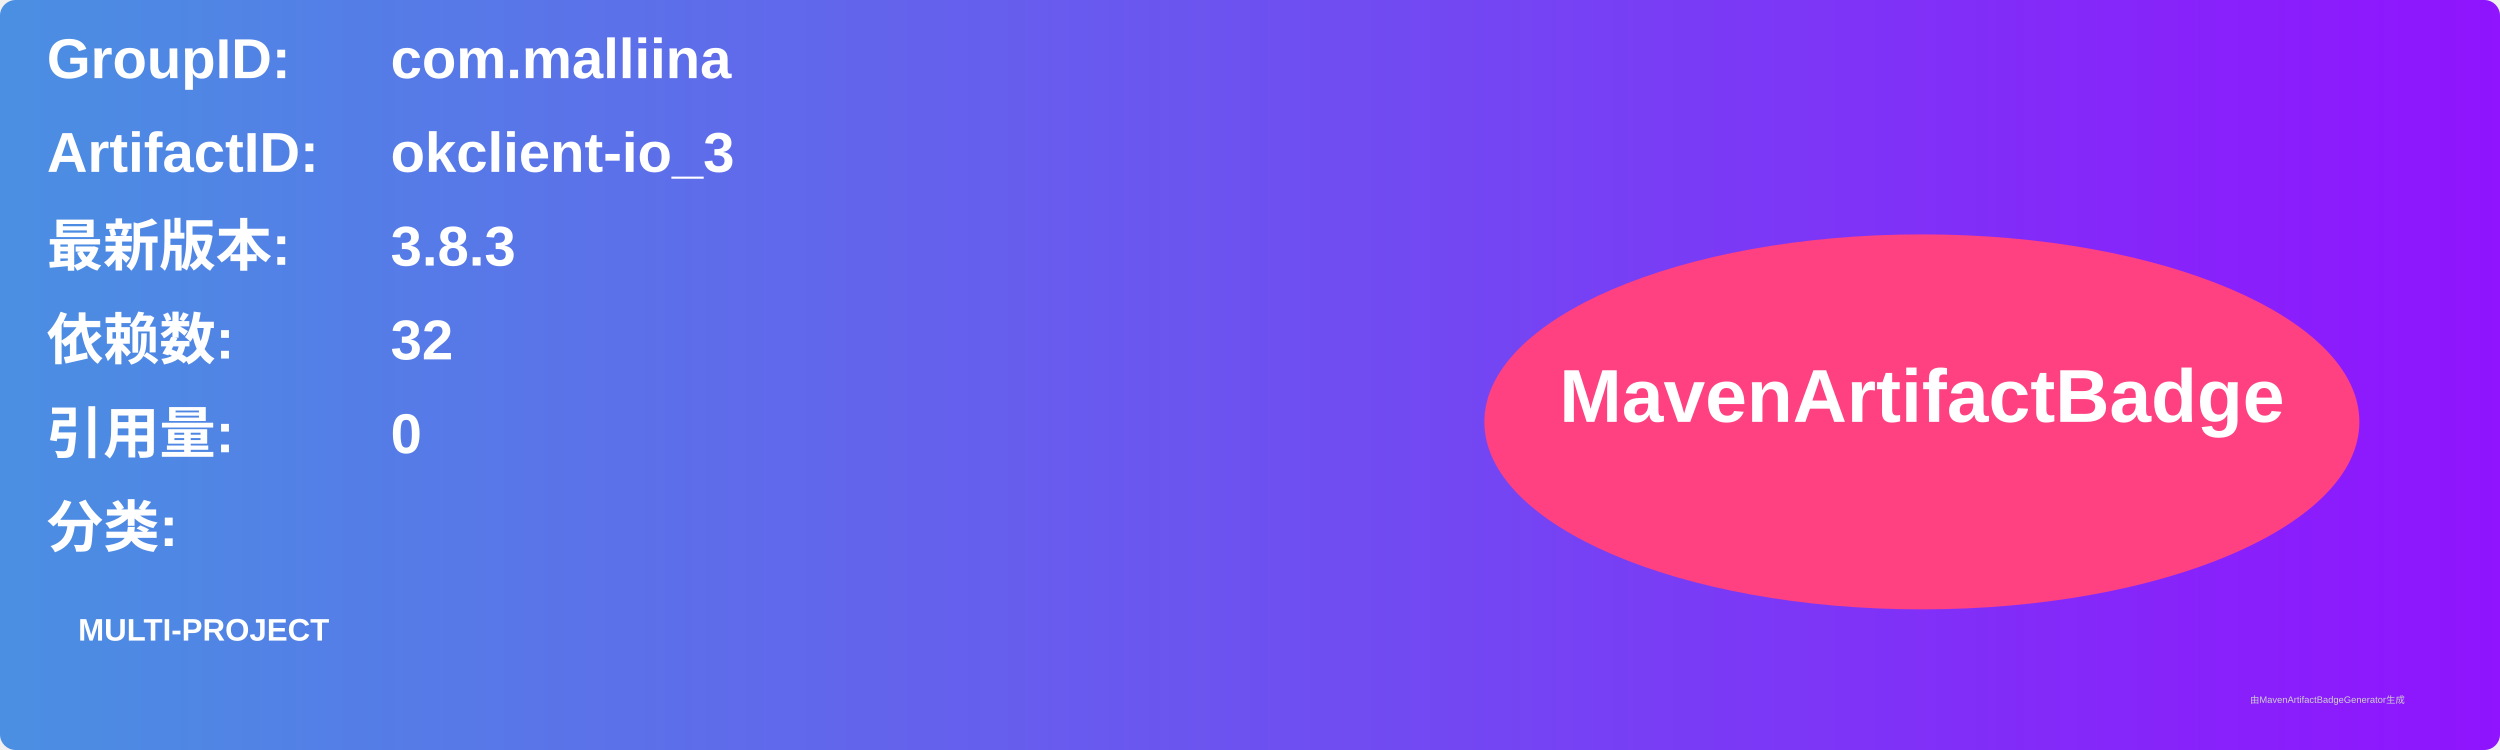
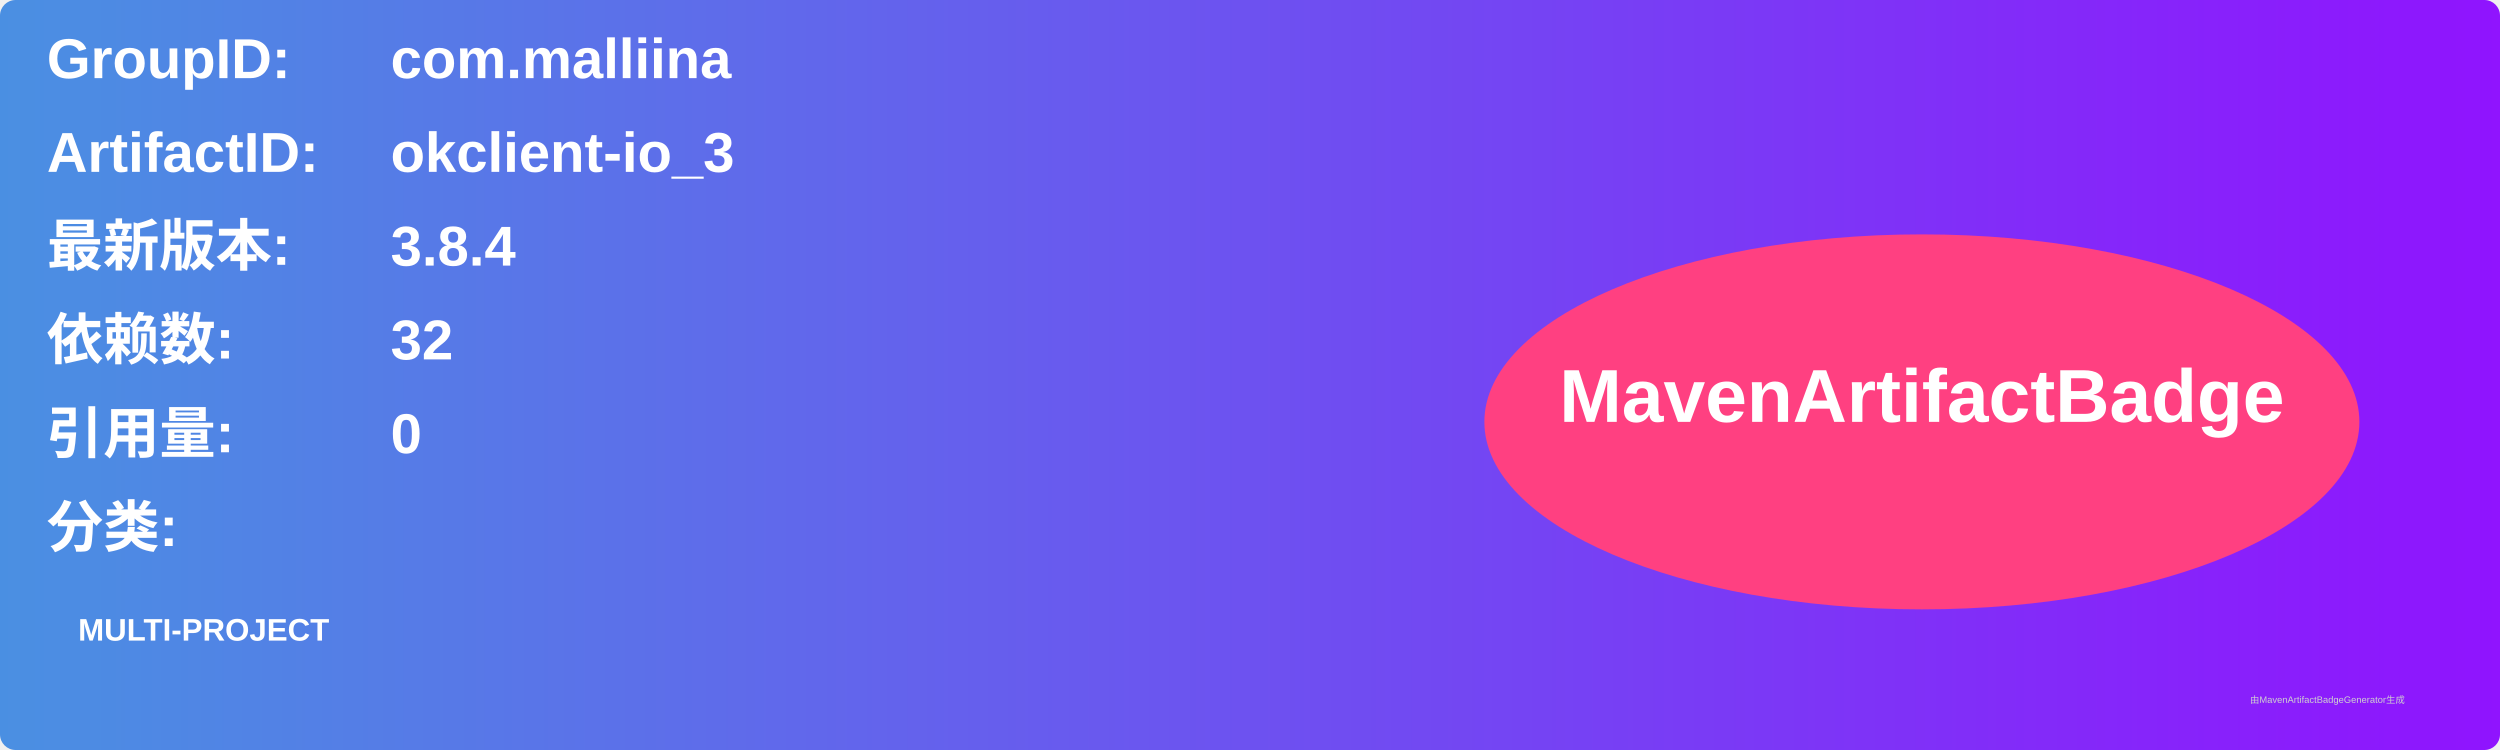
<svg xmlns="http://www.w3.org/2000/svg" width="800" height="240" viewBox="0 0 800 240">
  <linearGradient id="grad" x1="0%" y1="0%" x2="100%" y2="0%">
    <stop offset="0%" stop-color="#4a90e2" />
    <stop offset="100%" stop-color="#9013fe" />
  </linearGradient>
  <rect width="100%" height="100%" rx="5" ry="5" fill="url(#grad)" />
  <g transform="translate(15, 15)">
    <text x="0" y="10" font-family="Arial" font-size="18" fill="white" font-weight="bold" width="260">GroupID:</text>
    <text x="110" y="10" font-family="Arial" font-size="18" fill="white" font-weight="bold" width="460">com.malliina</text>
    <text x="0" y="40" font-family="Arial" font-size="18" fill="white" font-weight="bold" width="260">ArtifactID:</text>
    <text x="110" y="40" font-family="Arial" font-size="18" fill="white" font-weight="bold" width="460">okclient-io_3</text>
    <text x="0" y="70" font-family="Arial" font-size="18" fill="white" font-weight="bold">最新版本:</text>
    <text x="110" y="70" font-family="Arial" font-size="18" fill="white" font-weight="bold">
-       <tspan font-weight="bold">3.8.3</tspan>
+       <tspan font-weight="bold">3.8.4</tspan>
    </text>
    <text x="0" y="100" font-family="Arial" font-size="18" fill="white" font-weight="bold">依赖数: </text>
    <text x="110" y="100" font-family="Arial" font-size="18" fill="white">
      <tspan font-weight="bold">32</tspan>
    </text>
    <text x="0" y="130" font-family="Arial" font-size="18" fill="white" font-weight="bold">引用量: </text>
    <text x="110" y="130" font-family="Arial" font-size="18" fill="white">
      <tspan font-weight="bold">0</tspan>
    </text>
    <text x="0" y="160" font-family="Arial" font-size="18" fill="white" font-weight="bold">分类:</text>
    <text x="10" y="190" font-family="Arial" font-size="10" fill="white">
      <tspan font-weight="bold">MULTI-PROJECT</tspan>
    </text>
    <ellipse cx="600" cy="120" rx="140" ry="60" fill="#ff4081" />
    <text x="600" y="120" text-anchor="middle" font-family="Arial" font-size="24" fill="white" font-weight="bold">MavenArtifactBadge</text>
  </g>
  <text x="720" y="225" font-family="Arial" font-size="3" fill="#d0d0d0">由MavenArtifactBadgeGenerator生成</text>
</svg>
